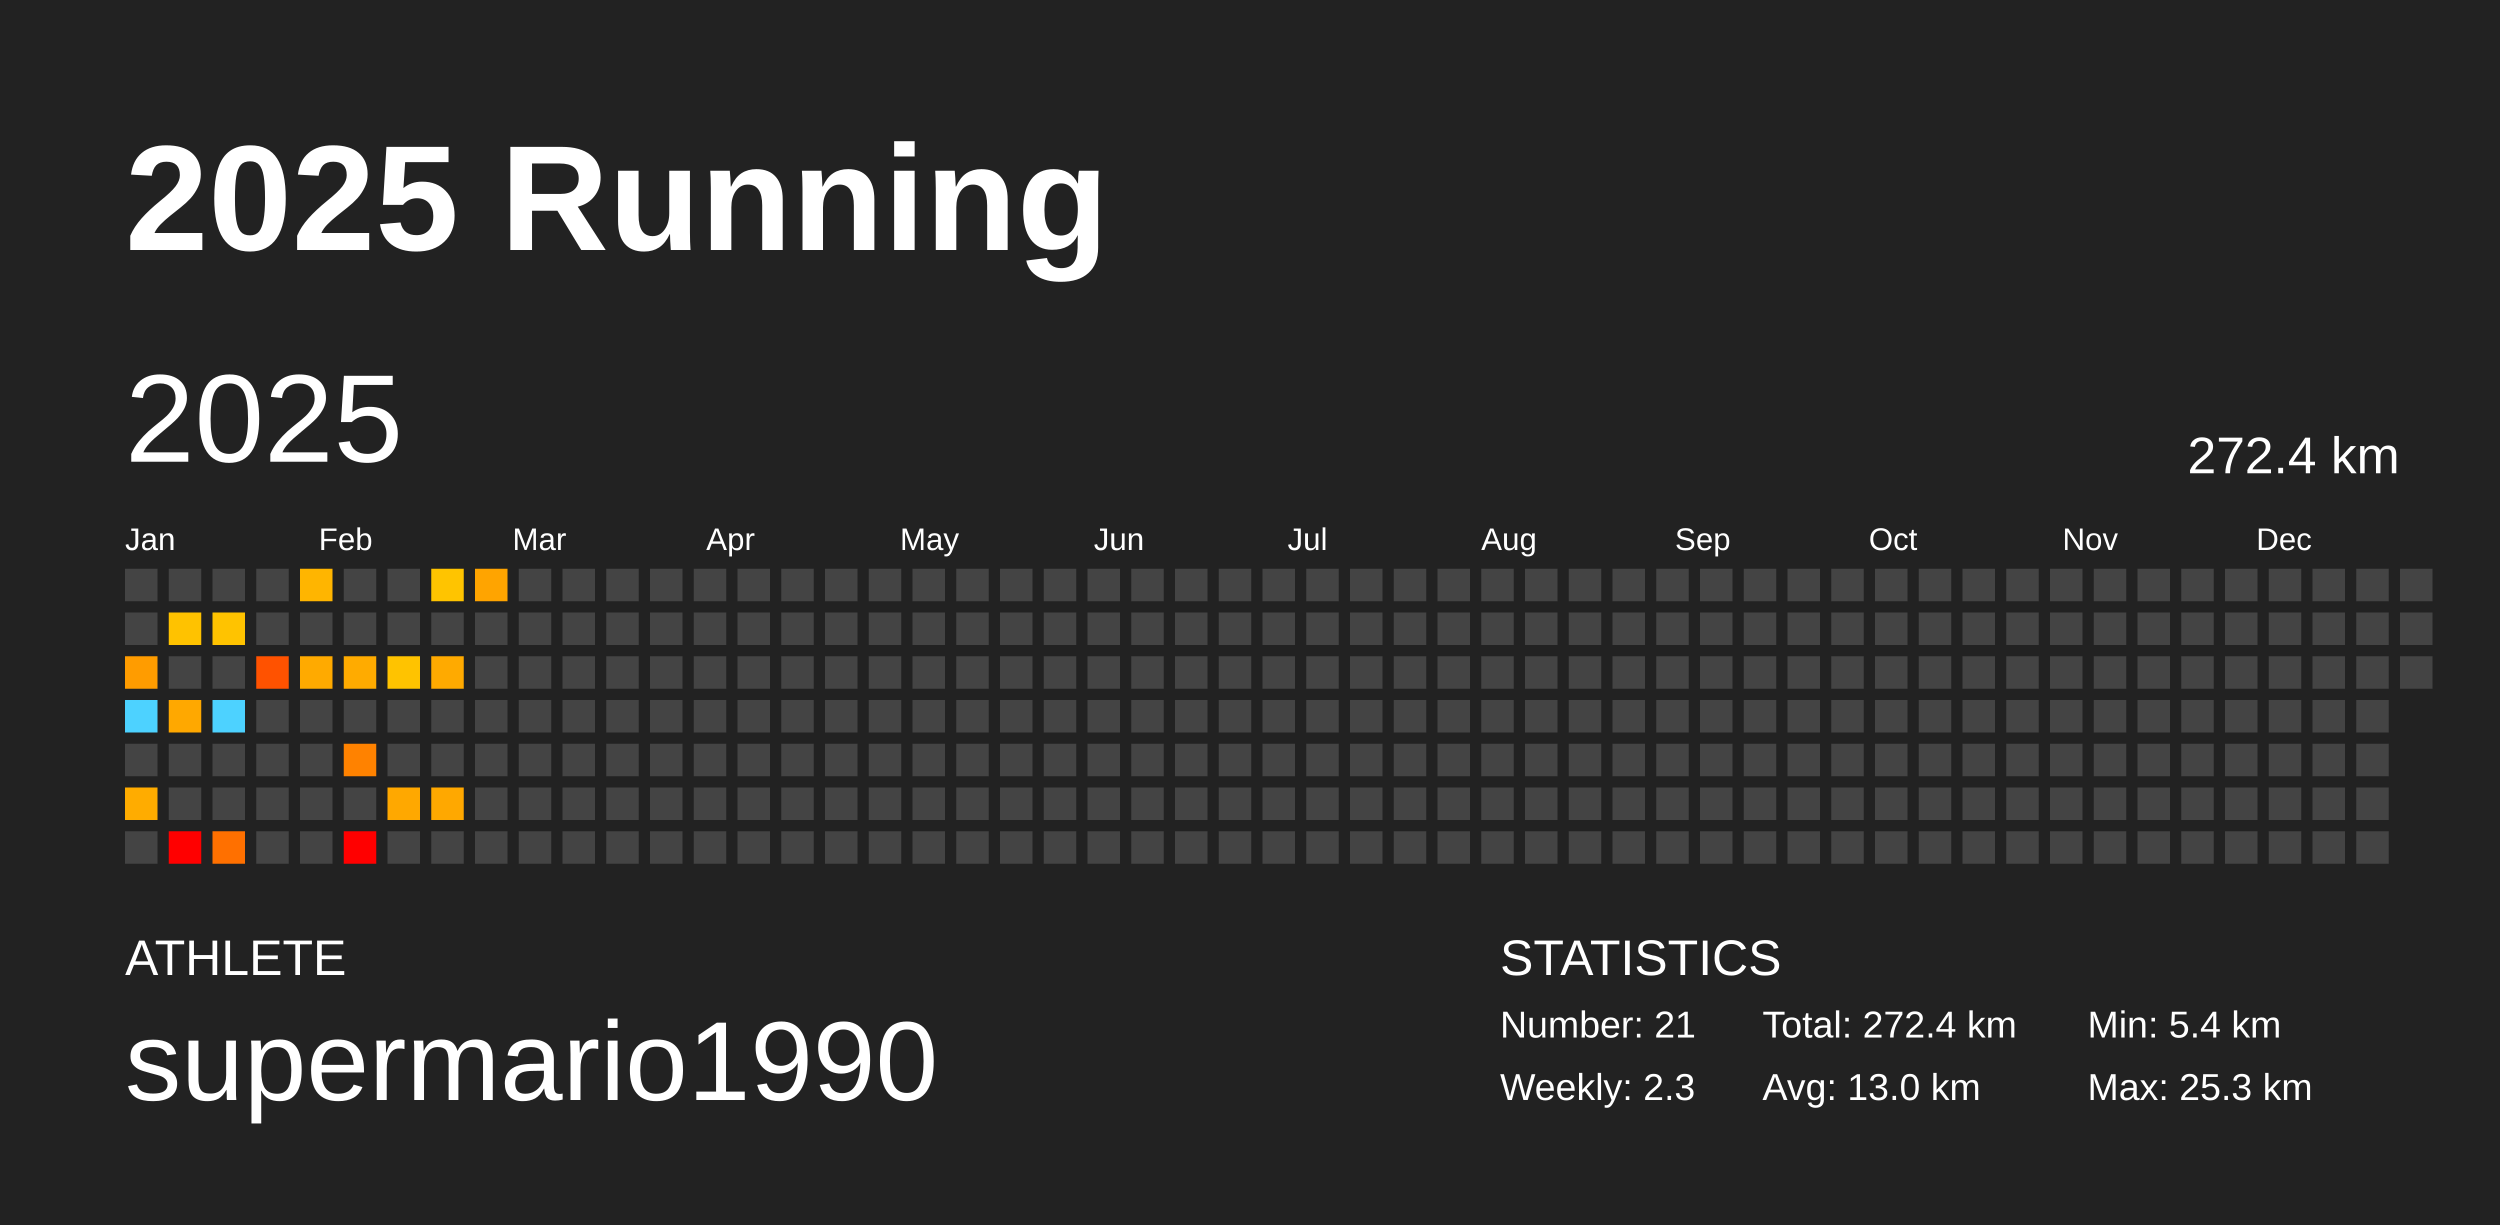
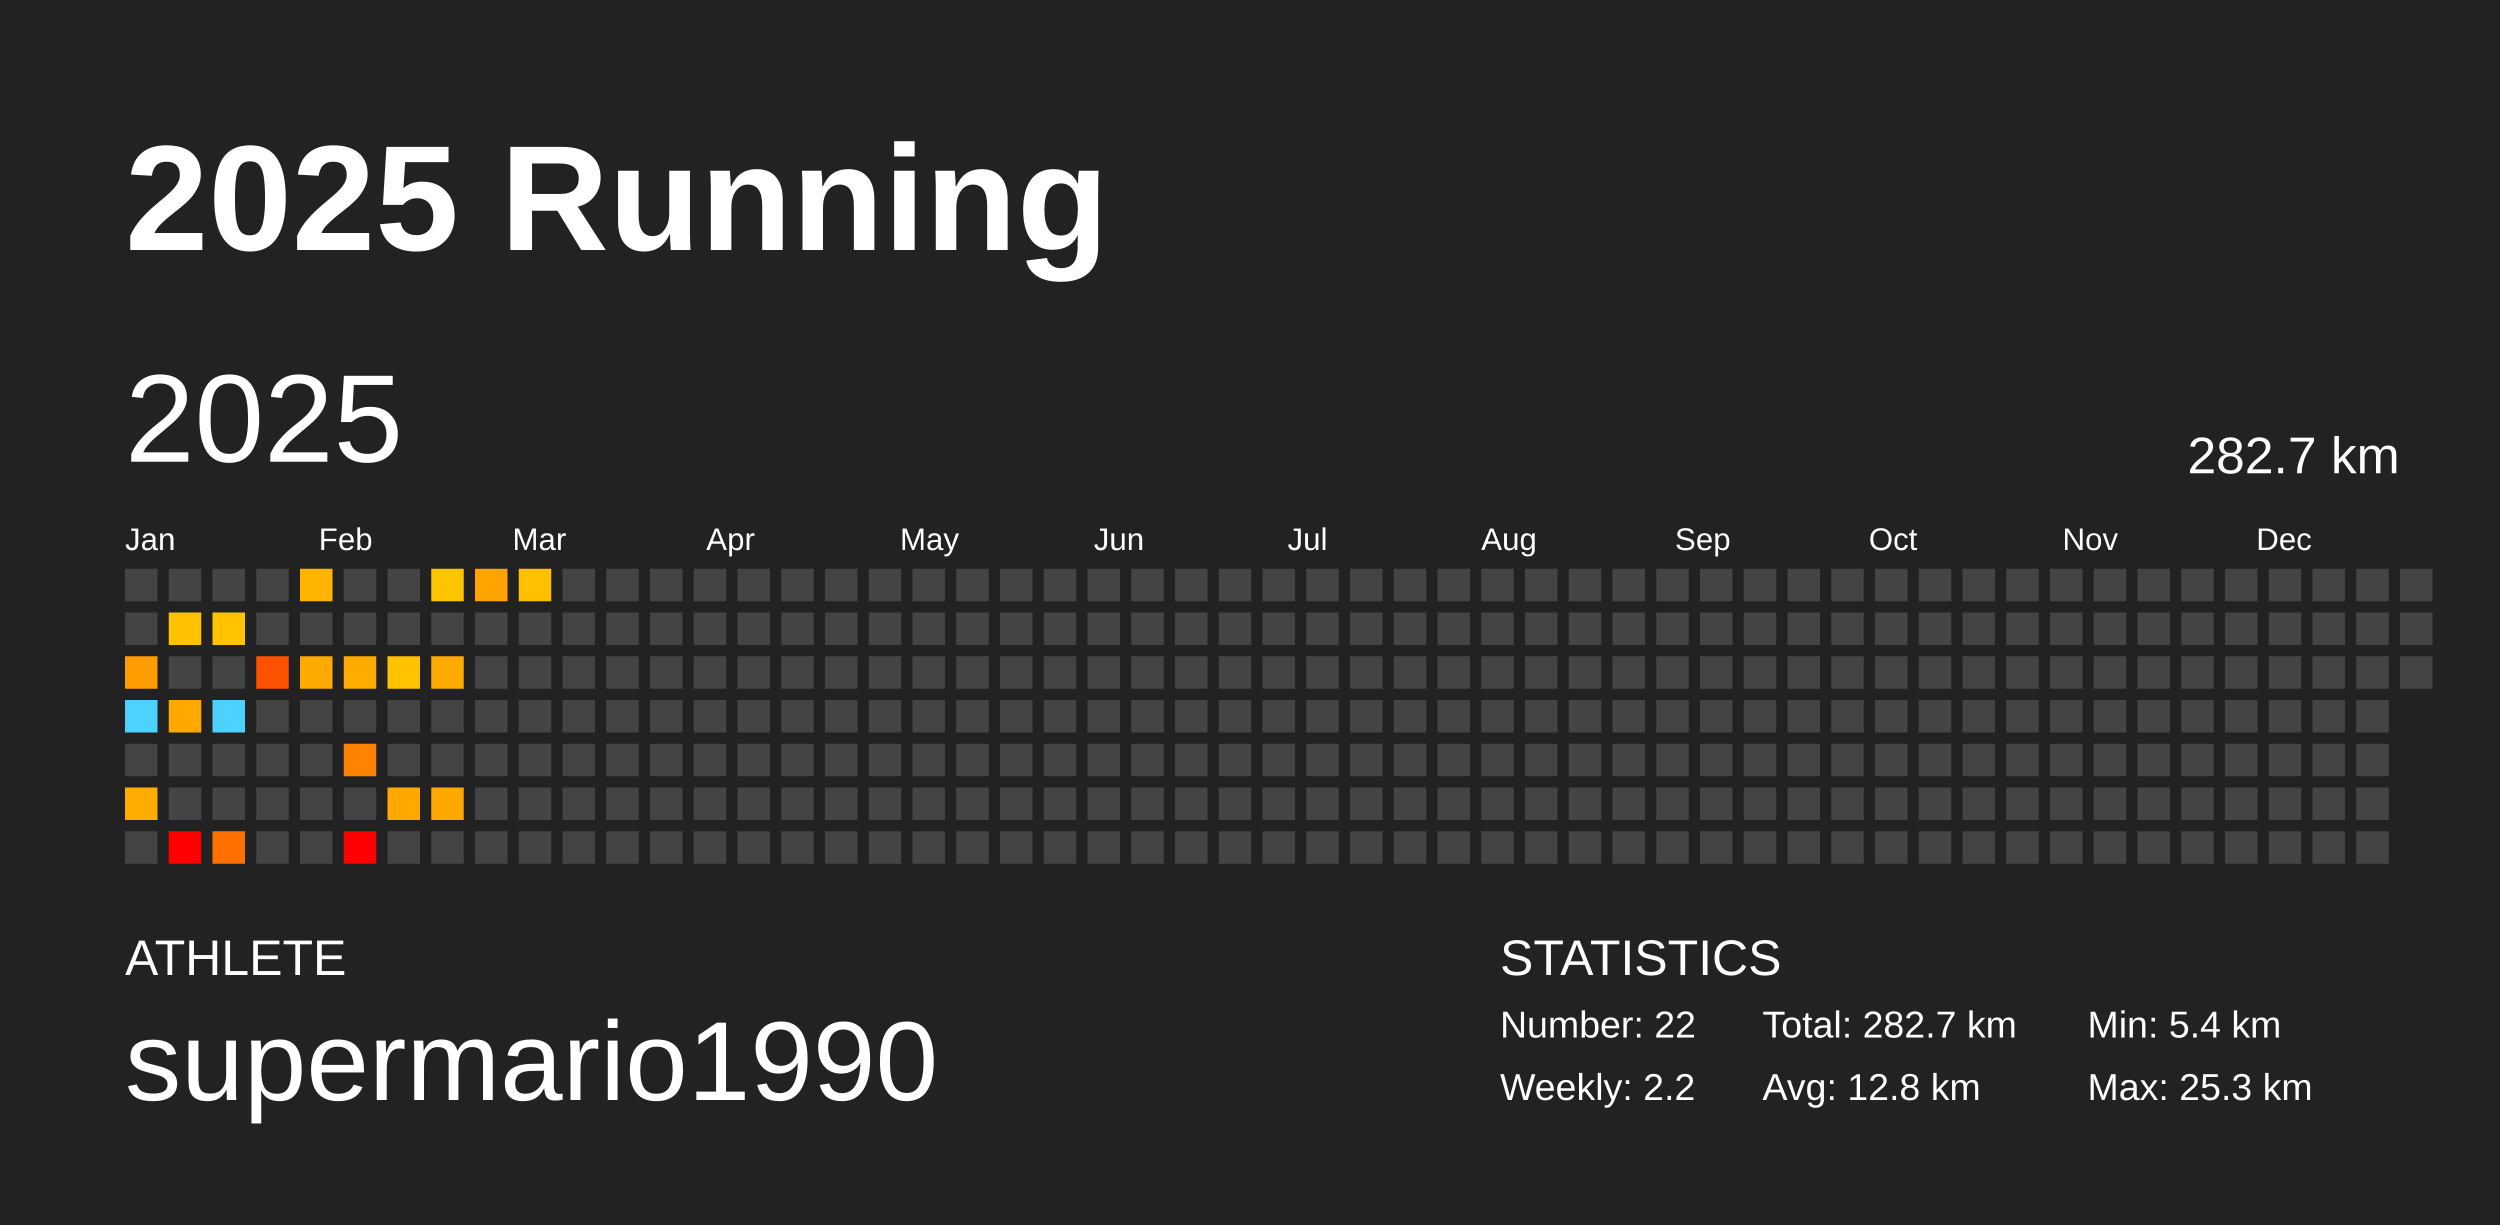
<svg xmlns="http://www.w3.org/2000/svg" baseProfile="full" height="98mm" version="1.1" viewBox="0,0,200,98" width="200mm">
  <defs />
  <rect fill="#222222" height="98" width="200" x="0" y="0" />
  <text fill="#FFFFFF" style="font-size:12px; font-family:Arial; font-weight:bold;" x="10" y="20">2025 Running</text>
  <text fill="#FFFFFF" style="font-size:4px; font-family:Arial" x="10" y="78">ATHLETE</text>
  <text fill="#FFFFFF" style="font-size:9px; font-family:Arial" x="10" y="88">supermario1990</text>
  <text fill="#FFFFFF" style="font-size:4px; font-family:Arial" x="120" y="78">STATISTICS</text>
-   <text fill="#FFFFFF" style="font-size:3px; font-family:Arial" x="120" y="83">Number: 21</text>
-   <text fill="#FFFFFF" style="font-size:3px; font-family:Arial" x="120" y="88">Weekly: 2.3</text>
-   <text fill="#FFFFFF" style="font-size:3px; font-family:Arial" x="141" y="83">Total: 272.4 km</text>
-   <text fill="#FFFFFF" style="font-size:3px; font-family:Arial" x="141" y="88">Avg: 13.0 km</text>
+   <text fill="#FFFFFF" style="font-size:3px; font-family:Arial" x="120" y="83">Number: 22</text>
+   <text fill="#FFFFFF" style="font-size:3px; font-family:Arial" x="120" y="88">Weekly: 2.2</text>
+   <text fill="#FFFFFF" style="font-size:3px; font-family:Arial" x="141" y="83">Total: 282.7 km</text>
+   <text fill="#FFFFFF" style="font-size:3px; font-family:Arial" x="141" y="88">Avg: 12.8 km</text>
  <text fill="#FFFFFF" style="font-size:3px; font-family:Arial" x="167" y="83">Min: 5.4 km</text>
  <text fill="#FFFFFF" style="font-size:3px; font-family:Arial" x="167" y="88">Max: 25.3 km</text>
  <text dominant-baseline="hanging" fill="#FFFFFF" style="font-size:10.0px; font-family:Arial;" x="10" y="30">2025</text>
-   <text dominant-baseline="hanging" fill="#FFFFFF" style="font-size:4.125px; font-family:Arial;" x="175" y="35">272.4 km</text>
+   <text dominant-baseline="hanging" fill="#FFFFFF" style="font-size:4.125px; font-family:Arial;" x="175" y="35">282.7 km</text>
  <text fill="#FFFFFF" style="font-size:2.5px; font-family:Arial" x="10.0" y="44">Jan</text>
  <text fill="#FFFFFF" style="font-size:2.5px; font-family:Arial" x="25.5" y="44">Feb</text>
  <text fill="#FFFFFF" style="font-size:2.5px; font-family:Arial" x="41.0" y="44">Mar</text>
  <text fill="#FFFFFF" style="font-size:2.5px; font-family:Arial" x="56.5" y="44">Apr</text>
  <text fill="#FFFFFF" style="font-size:2.5px; font-family:Arial" x="72.0" y="44">May</text>
  <text fill="#FFFFFF" style="font-size:2.5px; font-family:Arial" x="87.5" y="44">Jun</text>
  <text fill="#FFFFFF" style="font-size:2.5px; font-family:Arial" x="103.0" y="44">Jul</text>
  <text fill="#FFFFFF" style="font-size:2.5px; font-family:Arial" x="118.5" y="44">Aug</text>
  <text fill="#FFFFFF" style="font-size:2.5px; font-family:Arial" x="134.0" y="44">Sep</text>
  <text fill="#FFFFFF" style="font-size:2.5px; font-family:Arial" x="149.5" y="44">Oct</text>
  <text fill="#FFFFFF" style="font-size:2.5px; font-family:Arial" x="165.0" y="44">Nov</text>
  <text fill="#FFFFFF" style="font-size:2.5px; font-family:Arial" x="180.5" y="44">Dec</text>
  <rect fill="#444444" height="2.6" width="2.6" x="10.0" y="45.5" />
  <rect fill="#444444" height="2.6" width="2.6" x="10.0" y="49.0" />
  <rect fill="#ff9c00" height="2.6" width="2.6" x="10.0" y="52.5" />
  <rect fill="#4dd2ff" height="2.6" width="2.6" x="10.0" y="56.0" />
  <rect fill="#444444" height="2.6" width="2.6" x="10.0" y="59.5" />
  <rect fill="#ffac00" height="2.6" width="2.6" x="10.0" y="63.0" />
  <rect fill="#444444" height="2.6" width="2.6" x="10.0" y="66.5" />
  <rect fill="#444444" height="2.6" width="2.6" x="13.5" y="45.5" />
  <rect fill="#ffc200" height="2.6" width="2.6" x="13.5" y="49.0" />
  <rect fill="#444444" height="2.6" width="2.6" x="13.5" y="52.5" />
  <rect fill="#ffa800" height="2.6" width="2.6" x="13.5" y="56.0" />
  <rect fill="#444444" height="2.6" width="2.6" x="13.5" y="59.5" />
  <rect fill="#444444" height="2.6" width="2.6" x="13.5" y="63.0" />
  <rect fill="red" height="2.6" width="2.6" x="13.5" y="66.5" />
  <rect fill="#444444" height="2.6" width="2.6" x="17.0" y="45.5" />
  <rect fill="#ffc300" height="2.6" width="2.6" x="17.0" y="49.0" />
  <rect fill="#444444" height="2.6" width="2.6" x="17.0" y="52.5" />
  <rect fill="#4dd2ff" height="2.6" width="2.6" x="17.0" y="56.0" />
  <rect fill="#444444" height="2.6" width="2.6" x="17.0" y="59.5" />
  <rect fill="#444444" height="2.6" width="2.6" x="17.0" y="63.0" />
  <rect fill="#ff7000" height="2.6" width="2.6" x="17.0" y="66.5" />
  <rect fill="#444444" height="2.6" width="2.6" x="20.5" y="45.5" />
  <rect fill="#444444" height="2.6" width="2.6" x="20.5" y="49.0" />
  <rect fill="#ff5200" height="2.6" width="2.6" x="20.5" y="52.5" />
  <rect fill="#444444" height="2.6" width="2.6" x="20.5" y="56.0" />
  <rect fill="#444444" height="2.6" width="2.6" x="20.5" y="59.5" />
  <rect fill="#444444" height="2.6" width="2.6" x="20.5" y="63.0" />
  <rect fill="#444444" height="2.6" width="2.6" x="20.5" y="66.5" />
  <rect fill="#ffb500" height="2.6" width="2.6" x="24.0" y="45.5" />
  <rect fill="#444444" height="2.6" width="2.6" x="24.0" y="49.0" />
  <rect fill="#ffaa00" height="2.6" width="2.6" x="24.0" y="52.5" />
  <rect fill="#444444" height="2.6" width="2.6" x="24.0" y="56.0" />
  <rect fill="#444444" height="2.6" width="2.6" x="24.0" y="59.5" />
  <rect fill="#444444" height="2.6" width="2.6" x="24.0" y="63.0" />
  <rect fill="#444444" height="2.6" width="2.6" x="24.0" y="66.5" />
  <rect fill="#444444" height="2.6" width="2.6" x="27.5" y="45.5" />
  <rect fill="#444444" height="2.6" width="2.6" x="27.5" y="49.0" />
  <rect fill="#ffab00" height="2.6" width="2.6" x="27.5" y="52.5" />
  <rect fill="#444444" height="2.6" width="2.6" x="27.5" y="56.0" />
  <rect fill="#ff8200" height="2.6" width="2.6" x="27.5" y="59.5" />
  <rect fill="#444444" height="2.6" width="2.6" x="27.5" y="63.0" />
  <rect fill="red" height="2.6" width="2.6" x="27.5" y="66.5" />
  <rect fill="#444444" height="2.6" width="2.6" x="31.0" y="45.5" />
  <rect fill="#444444" height="2.6" width="2.6" x="31.0" y="49.0" />
  <rect fill="#ffc300" height="2.6" width="2.6" x="31.0" y="52.5" />
  <rect fill="#444444" height="2.6" width="2.6" x="31.0" y="56.0" />
  <rect fill="#444444" height="2.6" width="2.6" x="31.0" y="59.5" />
  <rect fill="#ffa800" height="2.6" width="2.6" x="31.0" y="63.0" />
  <rect fill="#444444" height="2.6" width="2.6" x="31.0" y="66.5" />
  <rect fill="#ffc400" height="2.6" width="2.6" x="34.5" y="45.5" />
  <rect fill="#444444" height="2.6" width="2.6" x="34.5" y="49.0" />
  <rect fill="#ffaa00" height="2.6" width="2.6" x="34.5" y="52.5" />
  <rect fill="#444444" height="2.6" width="2.6" x="34.5" y="56.0" />
  <rect fill="#444444" height="2.6" width="2.6" x="34.5" y="59.5" />
  <rect fill="#ffa800" height="2.6" width="2.6" x="34.5" y="63.0" />
  <rect fill="#444444" height="2.6" width="2.6" x="34.5" y="66.5" />
  <rect fill="#ffa400" height="2.6" width="2.6" x="38.0" y="45.5" />
  <rect fill="#444444" height="2.6" width="2.6" x="38.0" y="49.0" />
  <rect fill="#444444" height="2.6" width="2.6" x="38.0" y="52.5" />
  <rect fill="#444444" height="2.6" width="2.6" x="38.0" y="56.0" />
  <rect fill="#444444" height="2.6" width="2.6" x="38.0" y="59.5" />
  <rect fill="#444444" height="2.6" width="2.6" x="38.0" y="63.0" />
  <rect fill="#444444" height="2.6" width="2.6" x="38.0" y="66.5" />
-   <rect fill="#444444" height="2.6" width="2.6" x="41.5" y="45.5" />
+   <rect fill="#ffc000" height="2.6" width="2.6" x="41.5" y="45.5" />
  <rect fill="#444444" height="2.6" width="2.6" x="41.5" y="49.0" />
  <rect fill="#444444" height="2.6" width="2.6" x="41.5" y="52.5" />
  <rect fill="#444444" height="2.6" width="2.6" x="41.5" y="56.0" />
  <rect fill="#444444" height="2.6" width="2.6" x="41.5" y="59.5" />
  <rect fill="#444444" height="2.6" width="2.6" x="41.5" y="63.0" />
  <rect fill="#444444" height="2.6" width="2.6" x="41.5" y="66.5" />
  <rect fill="#444444" height="2.6" width="2.6" x="45.0" y="45.5" />
  <rect fill="#444444" height="2.6" width="2.6" x="45.0" y="49.0" />
  <rect fill="#444444" height="2.6" width="2.6" x="45.0" y="52.5" />
  <rect fill="#444444" height="2.6" width="2.6" x="45.0" y="56.0" />
  <rect fill="#444444" height="2.6" width="2.6" x="45.0" y="59.5" />
  <rect fill="#444444" height="2.6" width="2.6" x="45.0" y="63.0" />
  <rect fill="#444444" height="2.6" width="2.6" x="45.0" y="66.5" />
  <rect fill="#444444" height="2.6" width="2.6" x="48.5" y="45.5" />
  <rect fill="#444444" height="2.6" width="2.6" x="48.5" y="49.0" />
  <rect fill="#444444" height="2.6" width="2.6" x="48.5" y="52.5" />
  <rect fill="#444444" height="2.6" width="2.6" x="48.5" y="56.0" />
  <rect fill="#444444" height="2.6" width="2.6" x="48.5" y="59.5" />
  <rect fill="#444444" height="2.6" width="2.6" x="48.5" y="63.0" />
  <rect fill="#444444" height="2.6" width="2.6" x="48.5" y="66.5" />
  <rect fill="#444444" height="2.6" width="2.6" x="52.0" y="45.5" />
  <rect fill="#444444" height="2.6" width="2.6" x="52.0" y="49.0" />
  <rect fill="#444444" height="2.6" width="2.6" x="52.0" y="52.5" />
  <rect fill="#444444" height="2.6" width="2.6" x="52.0" y="56.0" />
  <rect fill="#444444" height="2.6" width="2.6" x="52.0" y="59.5" />
  <rect fill="#444444" height="2.6" width="2.6" x="52.0" y="63.0" />
  <rect fill="#444444" height="2.6" width="2.6" x="52.0" y="66.5" />
  <rect fill="#444444" height="2.6" width="2.6" x="55.5" y="45.5" />
  <rect fill="#444444" height="2.6" width="2.6" x="55.5" y="49.0" />
  <rect fill="#444444" height="2.6" width="2.6" x="55.5" y="52.5" />
  <rect fill="#444444" height="2.6" width="2.6" x="55.5" y="56.0" />
  <rect fill="#444444" height="2.6" width="2.6" x="55.5" y="59.5" />
  <rect fill="#444444" height="2.6" width="2.6" x="55.5" y="63.0" />
  <rect fill="#444444" height="2.6" width="2.6" x="55.5" y="66.5" />
  <rect fill="#444444" height="2.6" width="2.6" x="59.0" y="45.5" />
  <rect fill="#444444" height="2.6" width="2.6" x="59.0" y="49.0" />
  <rect fill="#444444" height="2.6" width="2.6" x="59.0" y="52.5" />
  <rect fill="#444444" height="2.6" width="2.6" x="59.0" y="56.0" />
  <rect fill="#444444" height="2.6" width="2.6" x="59.0" y="59.5" />
  <rect fill="#444444" height="2.6" width="2.6" x="59.0" y="63.0" />
  <rect fill="#444444" height="2.6" width="2.6" x="59.0" y="66.5" />
  <rect fill="#444444" height="2.6" width="2.6" x="62.5" y="45.5" />
  <rect fill="#444444" height="2.6" width="2.6" x="62.5" y="49.0" />
  <rect fill="#444444" height="2.6" width="2.6" x="62.5" y="52.5" />
  <rect fill="#444444" height="2.6" width="2.6" x="62.5" y="56.0" />
  <rect fill="#444444" height="2.6" width="2.6" x="62.5" y="59.5" />
  <rect fill="#444444" height="2.6" width="2.6" x="62.5" y="63.0" />
  <rect fill="#444444" height="2.6" width="2.6" x="62.5" y="66.5" />
  <rect fill="#444444" height="2.6" width="2.6" x="66.0" y="45.5" />
  <rect fill="#444444" height="2.6" width="2.6" x="66.0" y="49.0" />
  <rect fill="#444444" height="2.6" width="2.6" x="66.0" y="52.5" />
  <rect fill="#444444" height="2.6" width="2.6" x="66.0" y="56.0" />
  <rect fill="#444444" height="2.6" width="2.6" x="66.0" y="59.5" />
  <rect fill="#444444" height="2.6" width="2.6" x="66.0" y="63.0" />
  <rect fill="#444444" height="2.6" width="2.6" x="66.0" y="66.5" />
  <rect fill="#444444" height="2.6" width="2.6" x="69.5" y="45.5" />
  <rect fill="#444444" height="2.6" width="2.6" x="69.5" y="49.0" />
  <rect fill="#444444" height="2.6" width="2.6" x="69.5" y="52.5" />
  <rect fill="#444444" height="2.6" width="2.6" x="69.5" y="56.0" />
  <rect fill="#444444" height="2.6" width="2.6" x="69.5" y="59.5" />
  <rect fill="#444444" height="2.6" width="2.6" x="69.5" y="63.0" />
  <rect fill="#444444" height="2.6" width="2.6" x="69.5" y="66.5" />
  <rect fill="#444444" height="2.6" width="2.6" x="73.0" y="45.5" />
  <rect fill="#444444" height="2.6" width="2.6" x="73.0" y="49.0" />
  <rect fill="#444444" height="2.6" width="2.6" x="73.0" y="52.5" />
  <rect fill="#444444" height="2.6" width="2.6" x="73.0" y="56.0" />
  <rect fill="#444444" height="2.6" width="2.6" x="73.0" y="59.5" />
  <rect fill="#444444" height="2.6" width="2.6" x="73.0" y="63.0" />
  <rect fill="#444444" height="2.6" width="2.6" x="73.0" y="66.5" />
  <rect fill="#444444" height="2.6" width="2.6" x="76.5" y="45.5" />
  <rect fill="#444444" height="2.6" width="2.6" x="76.5" y="49.0" />
  <rect fill="#444444" height="2.6" width="2.6" x="76.5" y="52.5" />
  <rect fill="#444444" height="2.6" width="2.6" x="76.5" y="56.0" />
  <rect fill="#444444" height="2.6" width="2.6" x="76.5" y="59.5" />
  <rect fill="#444444" height="2.6" width="2.6" x="76.5" y="63.0" />
  <rect fill="#444444" height="2.6" width="2.6" x="76.5" y="66.5" />
  <rect fill="#444444" height="2.6" width="2.6" x="80.0" y="45.5" />
  <rect fill="#444444" height="2.6" width="2.6" x="80.0" y="49.0" />
  <rect fill="#444444" height="2.6" width="2.6" x="80.0" y="52.5" />
  <rect fill="#444444" height="2.6" width="2.6" x="80.0" y="56.0" />
  <rect fill="#444444" height="2.6" width="2.6" x="80.0" y="59.5" />
  <rect fill="#444444" height="2.6" width="2.6" x="80.0" y="63.0" />
  <rect fill="#444444" height="2.6" width="2.6" x="80.0" y="66.5" />
  <rect fill="#444444" height="2.6" width="2.6" x="83.5" y="45.5" />
  <rect fill="#444444" height="2.6" width="2.6" x="83.5" y="49.0" />
  <rect fill="#444444" height="2.6" width="2.6" x="83.5" y="52.5" />
  <rect fill="#444444" height="2.6" width="2.6" x="83.5" y="56.0" />
  <rect fill="#444444" height="2.6" width="2.6" x="83.5" y="59.5" />
  <rect fill="#444444" height="2.6" width="2.6" x="83.5" y="63.0" />
  <rect fill="#444444" height="2.6" width="2.6" x="83.5" y="66.5" />
  <rect fill="#444444" height="2.6" width="2.6" x="87.0" y="45.5" />
  <rect fill="#444444" height="2.6" width="2.6" x="87.0" y="49.0" />
  <rect fill="#444444" height="2.6" width="2.6" x="87.0" y="52.5" />
  <rect fill="#444444" height="2.6" width="2.6" x="87.0" y="56.0" />
  <rect fill="#444444" height="2.6" width="2.6" x="87.0" y="59.5" />
  <rect fill="#444444" height="2.6" width="2.6" x="87.0" y="63.0" />
  <rect fill="#444444" height="2.6" width="2.6" x="87.0" y="66.5" />
  <rect fill="#444444" height="2.6" width="2.6" x="90.5" y="45.5" />
  <rect fill="#444444" height="2.6" width="2.6" x="90.5" y="49.0" />
  <rect fill="#444444" height="2.6" width="2.6" x="90.5" y="52.5" />
  <rect fill="#444444" height="2.6" width="2.6" x="90.5" y="56.0" />
  <rect fill="#444444" height="2.6" width="2.6" x="90.5" y="59.5" />
  <rect fill="#444444" height="2.6" width="2.6" x="90.5" y="63.0" />
  <rect fill="#444444" height="2.6" width="2.6" x="90.5" y="66.5" />
  <rect fill="#444444" height="2.6" width="2.6" x="94.0" y="45.5" />
  <rect fill="#444444" height="2.6" width="2.6" x="94.0" y="49.0" />
  <rect fill="#444444" height="2.6" width="2.6" x="94.0" y="52.5" />
  <rect fill="#444444" height="2.6" width="2.6" x="94.0" y="56.0" />
  <rect fill="#444444" height="2.6" width="2.6" x="94.0" y="59.5" />
  <rect fill="#444444" height="2.6" width="2.6" x="94.0" y="63.0" />
  <rect fill="#444444" height="2.6" width="2.6" x="94.0" y="66.5" />
  <rect fill="#444444" height="2.6" width="2.6" x="97.5" y="45.5" />
  <rect fill="#444444" height="2.6" width="2.6" x="97.5" y="49.0" />
  <rect fill="#444444" height="2.6" width="2.6" x="97.5" y="52.5" />
  <rect fill="#444444" height="2.6" width="2.6" x="97.5" y="56.0" />
  <rect fill="#444444" height="2.6" width="2.6" x="97.5" y="59.5" />
  <rect fill="#444444" height="2.6" width="2.6" x="97.5" y="63.0" />
  <rect fill="#444444" height="2.6" width="2.6" x="97.5" y="66.5" />
  <rect fill="#444444" height="2.6" width="2.6" x="101.0" y="45.5" />
  <rect fill="#444444" height="2.6" width="2.6" x="101.0" y="49.0" />
  <rect fill="#444444" height="2.6" width="2.6" x="101.0" y="52.5" />
  <rect fill="#444444" height="2.6" width="2.6" x="101.0" y="56.0" />
  <rect fill="#444444" height="2.6" width="2.6" x="101.0" y="59.5" />
  <rect fill="#444444" height="2.6" width="2.6" x="101.0" y="63.0" />
  <rect fill="#444444" height="2.6" width="2.6" x="101.0" y="66.5" />
  <rect fill="#444444" height="2.6" width="2.6" x="104.5" y="45.5" />
  <rect fill="#444444" height="2.6" width="2.6" x="104.5" y="49.0" />
  <rect fill="#444444" height="2.6" width="2.6" x="104.5" y="52.5" />
  <rect fill="#444444" height="2.6" width="2.6" x="104.5" y="56.0" />
  <rect fill="#444444" height="2.6" width="2.6" x="104.5" y="59.5" />
  <rect fill="#444444" height="2.6" width="2.6" x="104.5" y="63.0" />
  <rect fill="#444444" height="2.6" width="2.6" x="104.5" y="66.5" />
  <rect fill="#444444" height="2.6" width="2.6" x="108.0" y="45.5" />
  <rect fill="#444444" height="2.6" width="2.6" x="108.0" y="49.0" />
  <rect fill="#444444" height="2.6" width="2.6" x="108.0" y="52.5" />
  <rect fill="#444444" height="2.6" width="2.6" x="108.0" y="56.0" />
  <rect fill="#444444" height="2.6" width="2.6" x="108.0" y="59.5" />
  <rect fill="#444444" height="2.6" width="2.6" x="108.0" y="63.0" />
  <rect fill="#444444" height="2.6" width="2.6" x="108.0" y="66.5" />
  <rect fill="#444444" height="2.6" width="2.6" x="111.5" y="45.5" />
  <rect fill="#444444" height="2.6" width="2.6" x="111.5" y="49.0" />
  <rect fill="#444444" height="2.6" width="2.6" x="111.5" y="52.5" />
  <rect fill="#444444" height="2.6" width="2.6" x="111.5" y="56.0" />
  <rect fill="#444444" height="2.6" width="2.6" x="111.5" y="59.5" />
  <rect fill="#444444" height="2.6" width="2.6" x="111.5" y="63.0" />
  <rect fill="#444444" height="2.6" width="2.6" x="111.5" y="66.5" />
  <rect fill="#444444" height="2.6" width="2.6" x="115.0" y="45.5" />
  <rect fill="#444444" height="2.6" width="2.6" x="115.0" y="49.0" />
  <rect fill="#444444" height="2.6" width="2.6" x="115.0" y="52.5" />
  <rect fill="#444444" height="2.6" width="2.6" x="115.0" y="56.0" />
  <rect fill="#444444" height="2.6" width="2.6" x="115.0" y="59.5" />
  <rect fill="#444444" height="2.6" width="2.6" x="115.0" y="63.0" />
  <rect fill="#444444" height="2.6" width="2.6" x="115.0" y="66.5" />
  <rect fill="#444444" height="2.6" width="2.6" x="118.5" y="45.5" />
  <rect fill="#444444" height="2.6" width="2.6" x="118.5" y="49.0" />
  <rect fill="#444444" height="2.6" width="2.6" x="118.5" y="52.5" />
  <rect fill="#444444" height="2.6" width="2.6" x="118.5" y="56.0" />
  <rect fill="#444444" height="2.6" width="2.6" x="118.5" y="59.5" />
  <rect fill="#444444" height="2.6" width="2.6" x="118.5" y="63.0" />
  <rect fill="#444444" height="2.6" width="2.6" x="118.5" y="66.5" />
  <rect fill="#444444" height="2.6" width="2.6" x="122.0" y="45.5" />
  <rect fill="#444444" height="2.6" width="2.6" x="122.0" y="49.0" />
  <rect fill="#444444" height="2.6" width="2.6" x="122.0" y="52.5" />
  <rect fill="#444444" height="2.6" width="2.6" x="122.0" y="56.0" />
  <rect fill="#444444" height="2.6" width="2.6" x="122.0" y="59.5" />
  <rect fill="#444444" height="2.6" width="2.6" x="122.0" y="63.0" />
  <rect fill="#444444" height="2.6" width="2.6" x="122.0" y="66.5" />
  <rect fill="#444444" height="2.6" width="2.6" x="125.5" y="45.5" />
  <rect fill="#444444" height="2.6" width="2.6" x="125.5" y="49.0" />
  <rect fill="#444444" height="2.6" width="2.6" x="125.5" y="52.5" />
  <rect fill="#444444" height="2.6" width="2.6" x="125.5" y="56.0" />
  <rect fill="#444444" height="2.6" width="2.6" x="125.5" y="59.5" />
  <rect fill="#444444" height="2.6" width="2.6" x="125.5" y="63.0" />
  <rect fill="#444444" height="2.6" width="2.6" x="125.5" y="66.5" />
  <rect fill="#444444" height="2.6" width="2.6" x="129.0" y="45.5" />
  <rect fill="#444444" height="2.6" width="2.6" x="129.0" y="49.0" />
  <rect fill="#444444" height="2.6" width="2.6" x="129.0" y="52.5" />
  <rect fill="#444444" height="2.6" width="2.6" x="129.0" y="56.0" />
  <rect fill="#444444" height="2.6" width="2.6" x="129.0" y="59.5" />
  <rect fill="#444444" height="2.6" width="2.6" x="129.0" y="63.0" />
  <rect fill="#444444" height="2.6" width="2.6" x="129.0" y="66.5" />
  <rect fill="#444444" height="2.6" width="2.6" x="132.5" y="45.5" />
  <rect fill="#444444" height="2.6" width="2.6" x="132.5" y="49.0" />
  <rect fill="#444444" height="2.6" width="2.6" x="132.5" y="52.5" />
  <rect fill="#444444" height="2.6" width="2.6" x="132.5" y="56.0" />
  <rect fill="#444444" height="2.6" width="2.6" x="132.5" y="59.5" />
  <rect fill="#444444" height="2.6" width="2.6" x="132.5" y="63.0" />
  <rect fill="#444444" height="2.6" width="2.6" x="132.5" y="66.5" />
  <rect fill="#444444" height="2.6" width="2.6" x="136.0" y="45.5" />
  <rect fill="#444444" height="2.6" width="2.6" x="136.0" y="49.0" />
  <rect fill="#444444" height="2.6" width="2.6" x="136.0" y="52.5" />
  <rect fill="#444444" height="2.6" width="2.6" x="136.0" y="56.0" />
  <rect fill="#444444" height="2.6" width="2.6" x="136.0" y="59.5" />
  <rect fill="#444444" height="2.6" width="2.6" x="136.0" y="63.0" />
  <rect fill="#444444" height="2.6" width="2.6" x="136.0" y="66.5" />
  <rect fill="#444444" height="2.6" width="2.6" x="139.5" y="45.5" />
  <rect fill="#444444" height="2.6" width="2.6" x="139.5" y="49.0" />
  <rect fill="#444444" height="2.6" width="2.6" x="139.5" y="52.5" />
  <rect fill="#444444" height="2.6" width="2.6" x="139.5" y="56.0" />
  <rect fill="#444444" height="2.6" width="2.6" x="139.5" y="59.5" />
  <rect fill="#444444" height="2.6" width="2.6" x="139.5" y="63.0" />
  <rect fill="#444444" height="2.6" width="2.6" x="139.5" y="66.5" />
  <rect fill="#444444" height="2.6" width="2.6" x="143.0" y="45.5" />
  <rect fill="#444444" height="2.6" width="2.6" x="143.0" y="49.0" />
  <rect fill="#444444" height="2.6" width="2.6" x="143.0" y="52.5" />
  <rect fill="#444444" height="2.6" width="2.6" x="143.0" y="56.0" />
  <rect fill="#444444" height="2.6" width="2.6" x="143.0" y="59.5" />
  <rect fill="#444444" height="2.6" width="2.6" x="143.0" y="63.0" />
  <rect fill="#444444" height="2.6" width="2.6" x="143.0" y="66.5" />
  <rect fill="#444444" height="2.6" width="2.6" x="146.5" y="45.5" />
  <rect fill="#444444" height="2.6" width="2.6" x="146.5" y="49.0" />
  <rect fill="#444444" height="2.6" width="2.6" x="146.5" y="52.5" />
  <rect fill="#444444" height="2.6" width="2.6" x="146.5" y="56.0" />
  <rect fill="#444444" height="2.6" width="2.6" x="146.5" y="59.5" />
  <rect fill="#444444" height="2.6" width="2.6" x="146.5" y="63.0" />
  <rect fill="#444444" height="2.6" width="2.6" x="146.5" y="66.5" />
  <rect fill="#444444" height="2.6" width="2.6" x="150.0" y="45.5" />
  <rect fill="#444444" height="2.6" width="2.6" x="150.0" y="49.0" />
  <rect fill="#444444" height="2.6" width="2.6" x="150.0" y="52.5" />
  <rect fill="#444444" height="2.6" width="2.6" x="150.0" y="56.0" />
  <rect fill="#444444" height="2.6" width="2.6" x="150.0" y="59.5" />
  <rect fill="#444444" height="2.6" width="2.6" x="150.0" y="63.0" />
  <rect fill="#444444" height="2.6" width="2.6" x="150.0" y="66.5" />
  <rect fill="#444444" height="2.6" width="2.6" x="153.5" y="45.5" />
  <rect fill="#444444" height="2.6" width="2.6" x="153.5" y="49.0" />
  <rect fill="#444444" height="2.6" width="2.6" x="153.5" y="52.5" />
  <rect fill="#444444" height="2.6" width="2.6" x="153.5" y="56.0" />
  <rect fill="#444444" height="2.6" width="2.6" x="153.5" y="59.5" />
  <rect fill="#444444" height="2.6" width="2.6" x="153.5" y="63.0" />
  <rect fill="#444444" height="2.6" width="2.6" x="153.5" y="66.5" />
  <rect fill="#444444" height="2.6" width="2.6" x="157.0" y="45.5" />
  <rect fill="#444444" height="2.6" width="2.6" x="157.0" y="49.0" />
  <rect fill="#444444" height="2.6" width="2.6" x="157.0" y="52.5" />
  <rect fill="#444444" height="2.6" width="2.6" x="157.0" y="56.0" />
  <rect fill="#444444" height="2.6" width="2.6" x="157.0" y="59.5" />
  <rect fill="#444444" height="2.6" width="2.6" x="157.0" y="63.0" />
  <rect fill="#444444" height="2.6" width="2.6" x="157.0" y="66.5" />
  <rect fill="#444444" height="2.6" width="2.6" x="160.5" y="45.5" />
  <rect fill="#444444" height="2.6" width="2.6" x="160.5" y="49.0" />
  <rect fill="#444444" height="2.6" width="2.6" x="160.5" y="52.5" />
  <rect fill="#444444" height="2.6" width="2.6" x="160.5" y="56.0" />
  <rect fill="#444444" height="2.6" width="2.6" x="160.5" y="59.5" />
  <rect fill="#444444" height="2.6" width="2.6" x="160.5" y="63.0" />
  <rect fill="#444444" height="2.6" width="2.6" x="160.5" y="66.5" />
  <rect fill="#444444" height="2.6" width="2.6" x="164.0" y="45.5" />
  <rect fill="#444444" height="2.6" width="2.6" x="164.0" y="49.0" />
  <rect fill="#444444" height="2.6" width="2.6" x="164.0" y="52.5" />
  <rect fill="#444444" height="2.6" width="2.6" x="164.0" y="56.0" />
  <rect fill="#444444" height="2.6" width="2.6" x="164.0" y="59.5" />
  <rect fill="#444444" height="2.6" width="2.6" x="164.0" y="63.0" />
  <rect fill="#444444" height="2.6" width="2.6" x="164.0" y="66.5" />
  <rect fill="#444444" height="2.6" width="2.6" x="167.5" y="45.5" />
  <rect fill="#444444" height="2.6" width="2.6" x="167.5" y="49.0" />
  <rect fill="#444444" height="2.6" width="2.6" x="167.5" y="52.5" />
  <rect fill="#444444" height="2.6" width="2.6" x="167.5" y="56.0" />
  <rect fill="#444444" height="2.6" width="2.6" x="167.5" y="59.5" />
  <rect fill="#444444" height="2.6" width="2.6" x="167.5" y="63.0" />
  <rect fill="#444444" height="2.6" width="2.6" x="167.5" y="66.5" />
  <rect fill="#444444" height="2.6" width="2.6" x="171.0" y="45.5" />
  <rect fill="#444444" height="2.6" width="2.6" x="171.0" y="49.0" />
  <rect fill="#444444" height="2.6" width="2.6" x="171.0" y="52.5" />
  <rect fill="#444444" height="2.6" width="2.6" x="171.0" y="56.0" />
  <rect fill="#444444" height="2.6" width="2.6" x="171.0" y="59.5" />
  <rect fill="#444444" height="2.6" width="2.6" x="171.0" y="63.0" />
  <rect fill="#444444" height="2.6" width="2.6" x="171.0" y="66.5" />
  <rect fill="#444444" height="2.6" width="2.6" x="174.5" y="45.5" />
  <rect fill="#444444" height="2.6" width="2.6" x="174.5" y="49.0" />
  <rect fill="#444444" height="2.6" width="2.6" x="174.5" y="52.5" />
  <rect fill="#444444" height="2.6" width="2.6" x="174.5" y="56.0" />
  <rect fill="#444444" height="2.6" width="2.6" x="174.5" y="59.5" />
  <rect fill="#444444" height="2.6" width="2.6" x="174.5" y="63.0" />
  <rect fill="#444444" height="2.6" width="2.6" x="174.5" y="66.5" />
  <rect fill="#444444" height="2.6" width="2.6" x="178.0" y="45.5" />
  <rect fill="#444444" height="2.6" width="2.6" x="178.0" y="49.0" />
  <rect fill="#444444" height="2.6" width="2.6" x="178.0" y="52.5" />
  <rect fill="#444444" height="2.6" width="2.6" x="178.0" y="56.0" />
  <rect fill="#444444" height="2.6" width="2.6" x="178.0" y="59.5" />
  <rect fill="#444444" height="2.6" width="2.6" x="178.0" y="63.0" />
  <rect fill="#444444" height="2.6" width="2.6" x="178.0" y="66.5" />
  <rect fill="#444444" height="2.6" width="2.6" x="181.5" y="45.5" />
  <rect fill="#444444" height="2.6" width="2.6" x="181.5" y="49.0" />
  <rect fill="#444444" height="2.6" width="2.6" x="181.5" y="52.5" />
  <rect fill="#444444" height="2.6" width="2.6" x="181.5" y="56.0" />
  <rect fill="#444444" height="2.6" width="2.6" x="181.5" y="59.5" />
  <rect fill="#444444" height="2.6" width="2.6" x="181.5" y="63.0" />
  <rect fill="#444444" height="2.6" width="2.6" x="181.5" y="66.5" />
  <rect fill="#444444" height="2.6" width="2.6" x="185.0" y="45.5" />
  <rect fill="#444444" height="2.6" width="2.6" x="185.0" y="49.0" />
  <rect fill="#444444" height="2.6" width="2.6" x="185.0" y="52.5" />
  <rect fill="#444444" height="2.6" width="2.6" x="185.0" y="56.0" />
  <rect fill="#444444" height="2.6" width="2.6" x="185.0" y="59.5" />
  <rect fill="#444444" height="2.6" width="2.6" x="185.0" y="63.0" />
  <rect fill="#444444" height="2.6" width="2.6" x="185.0" y="66.5" />
  <rect fill="#444444" height="2.6" width="2.6" x="188.5" y="45.5" />
  <rect fill="#444444" height="2.6" width="2.6" x="188.5" y="49.0" />
  <rect fill="#444444" height="2.6" width="2.6" x="188.5" y="52.5" />
  <rect fill="#444444" height="2.6" width="2.6" x="188.5" y="56.0" />
  <rect fill="#444444" height="2.6" width="2.6" x="188.5" y="59.5" />
  <rect fill="#444444" height="2.6" width="2.6" x="188.5" y="63.0" />
  <rect fill="#444444" height="2.6" width="2.6" x="188.5" y="66.5" />
  <rect fill="#444444" height="2.6" width="2.6" x="192.0" y="45.5" />
  <rect fill="#444444" height="2.6" width="2.6" x="192.0" y="49.0" />
  <rect fill="#444444" height="2.6" width="2.6" x="192.0" y="52.5" />
</svg>
